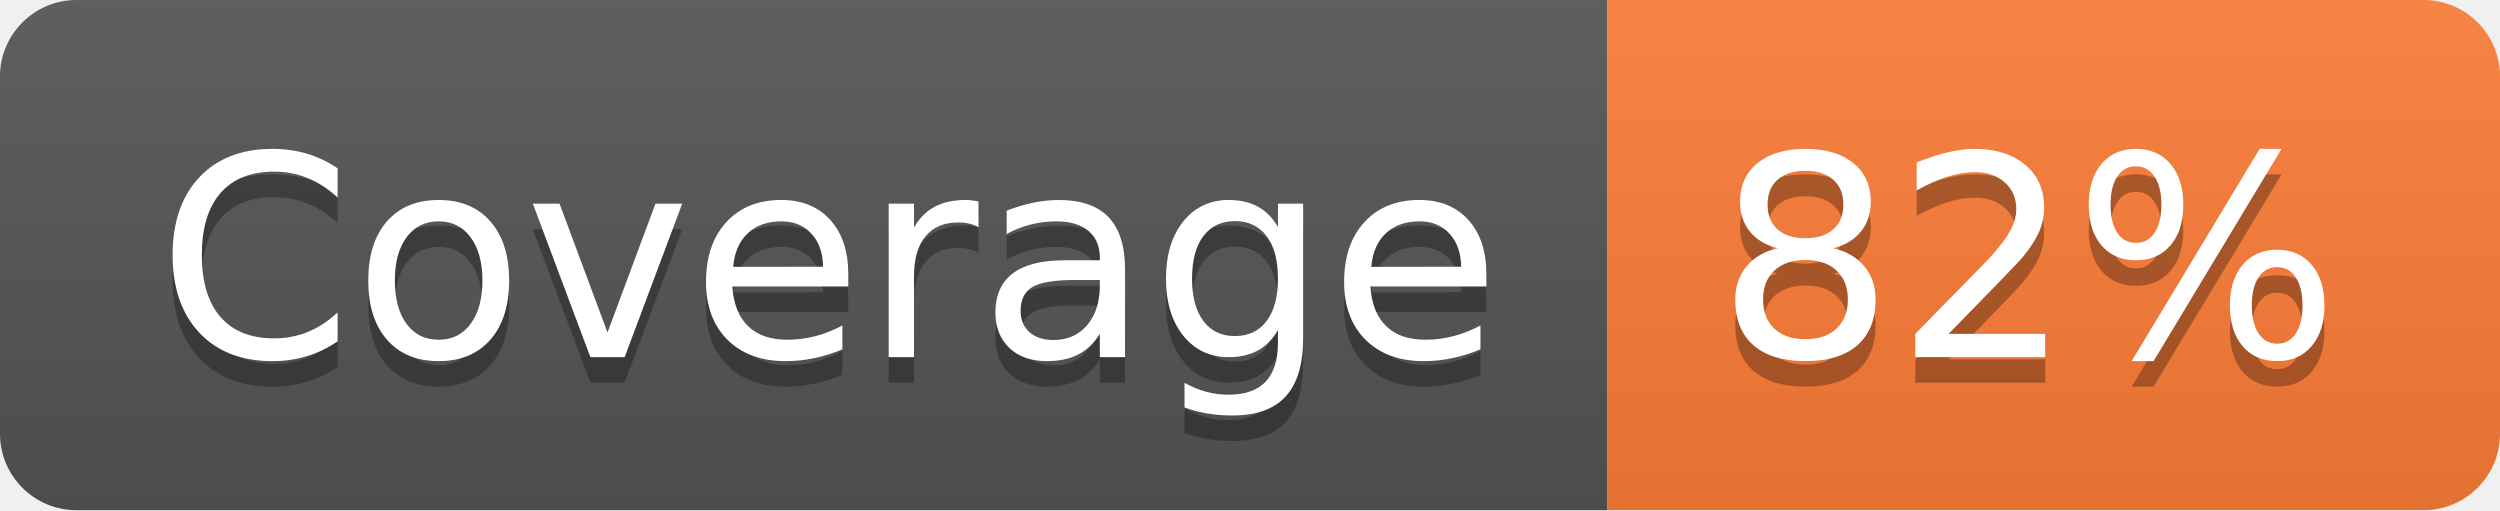
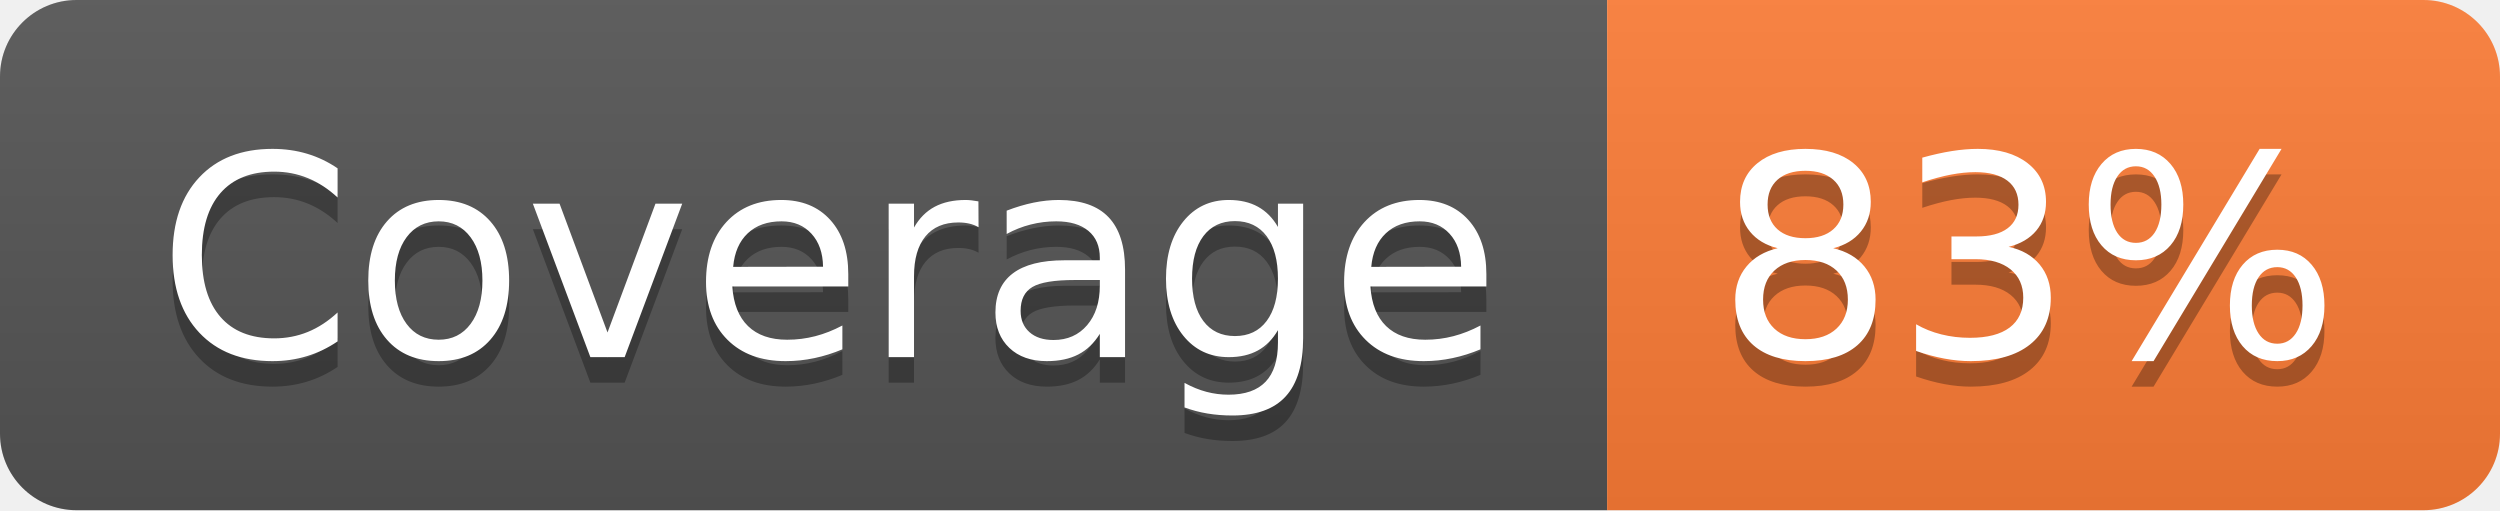
- <svg xmlns="http://www.w3.org/2000/svg" width="98" height="20" role="img" aria-label="Coverage: 82%">
+ <svg xmlns="http://www.w3.org/2000/svg" width="98" height="20" role="img" aria-label="Coverage: 83%">
  <linearGradient id="s" x2="0" y2="100%">
    <stop offset="0" stop-color="#bbb" stop-opacity=".1" />
    <stop offset="1" stop-opacity=".1" />
  </linearGradient>
  <clipPath id="r">
    <rect width="98" height="20" rx="3" fill="#fff" />
  </clipPath>
  <g clip-path="url(#r)">
    <rect width="63" height="20" fill="#555" />
    <rect x="63" width="35" height="20" fill="#fe7d37" />
    <rect width="98" height="20" fill="url(#s)" />
  </g>
  <g fill="#fff" text-anchor="middle" font-family="Verdana,Geneva,DejaVu Sans,sans-serif" text-rendering="geometricPrecision" font-size="110">
    <text aria-hidden="true" x="325" y="150" fill="#010101" fill-opacity=".3" transform="scale(.1)" textLength="530">Coverage</text>
    <text x="325" y="140" transform="scale(.1)" fill="#fff" textLength="530">Coverage</text>
-     <text aria-hidden="true" x="795" y="150" fill="#010101" fill-opacity=".3" transform="scale(.1)" textLength="250">82%</text>
-     <text x="795" y="140" transform="scale(.1)" fill="#fff" textLength="250">82%</text>
+     <text aria-hidden="true" x="795" y="150" fill="#010101" fill-opacity=".3" transform="scale(.1)" textLength="250">83%</text>
+     <text x="795" y="140" transform="scale(.1)" fill="#fff" textLength="250">83%</text>
  </g>
</svg>
